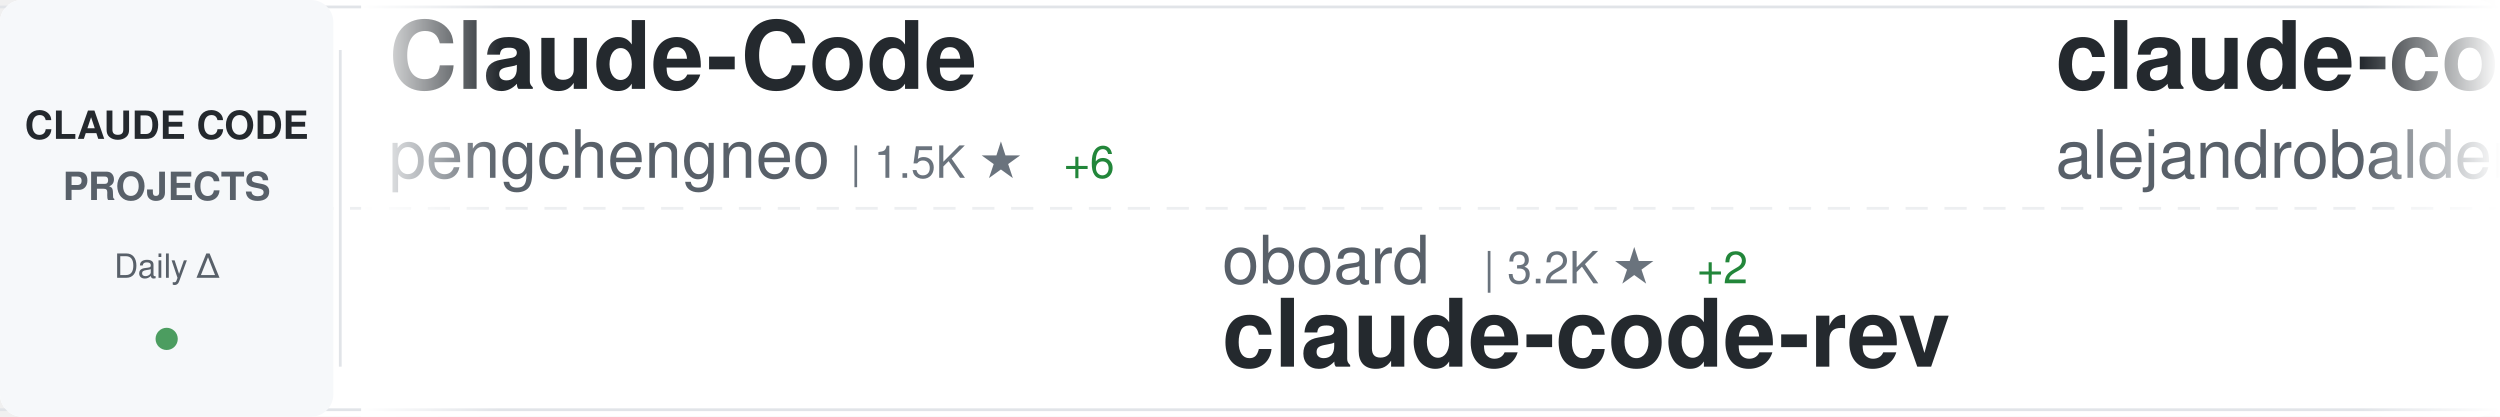
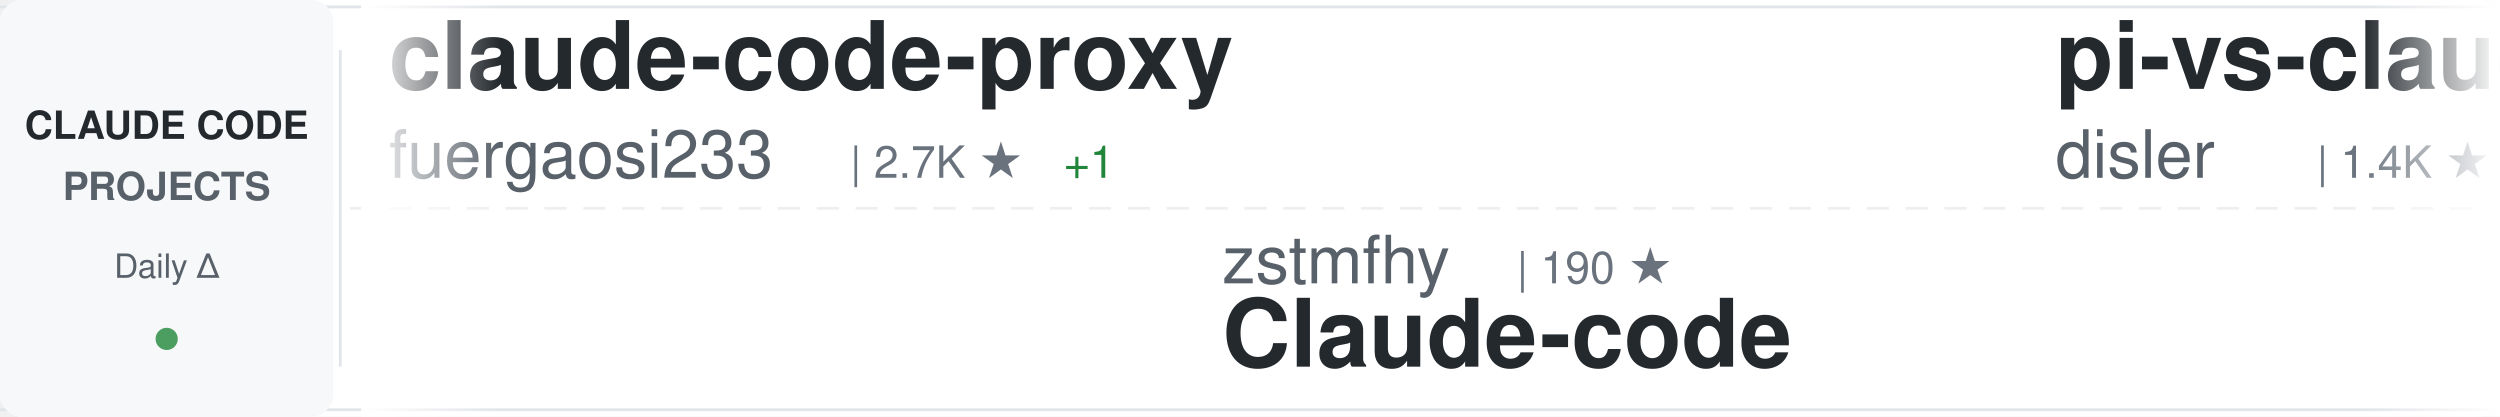
<svg xmlns="http://www.w3.org/2000/svg" width="900" height="150">
  <defs>
    <linearGradient id="awesomeLeftFade" x1="0%" y1="0%" x2="100%" y2="0%">
      <stop offset="0%" style="stop-color:#ffffff;stop-opacity:1" />
      <stop offset="100%" style="stop-color:#ffffff;stop-opacity:0" />
    </linearGradient>
    <linearGradient id="awesomeRightFade" x1="0%" y1="0%" x2="100%" y2="0%">
      <stop offset="0%" style="stop-color:#ffffff;stop-opacity:0" />
      <stop offset="100%" style="stop-color:#ffffff;stop-opacity:1" />
    </linearGradient>
  </defs>
  <rect width="900" height="150" fill="#ffffff" rx="8" />
  <rect x="0" y="2" width="900" height="1" fill="#e1e4e8" />
  <rect x="0" y="147" width="900" height="1" fill="#e1e4e8" />
  <line x1="0" y1="75" x2="900" y2="75" stroke="#e1e4e8" stroke-width="1" stroke-dasharray="8 6" opacity="0.6" />
  <rect x="0" y="0" width="120" height="150" fill="#f6f8fa" rx="8" />
  <text x="60" y="50" font-family="-apple-system, BlinkMacSystemFont, 'Segoe UI', Helvetica, Arial, sans-serif" font-size="14" font-weight="600" fill="#24292e" text-anchor="middle">CLAUDE CODE</text>
  <text x="60" y="72" font-family="-apple-system, BlinkMacSystemFont, 'Segoe UI', Helvetica, Arial, sans-serif" font-size="14" font-weight="600" fill="#586069" text-anchor="middle">PROJECTS</text>
  <text x="60" y="100" font-family="-apple-system, BlinkMacSystemFont, 'Segoe UI', Helvetica, Arial, sans-serif" font-size="12" font-weight="500" fill="#586069" text-anchor="middle">Daily Δ</text>
  <circle cx="60" cy="122" r="4" fill="#22863a" opacity="0.8" />
  <rect x="122" y="18" width="1" height="114" fill="#e1e4e8" />
  <clipPath id="awesomeTickerClip">
    <rect x="130" y="0" width="770" height="150" />
  </clipPath>
  <g clip-path="url(#awesomeTickerClip)">
    <g id="awesomeTickerItems">
      <animateTransform attributeName="transform" attributeType="XML" type="translate" from="0 0" to="-3000 0" dur="54s" repeatCount="indefinite" />
      <g transform="translate(0, 0)">
-         <text x="140" y="32" font-family="-apple-system, BlinkMacSystemFont, 'Segoe UI', Helvetica, Arial, sans-serif" font-size="34" font-weight="600" fill="#24292e">Claude-Code</text>
-         <text x="140" y="64" font-family="-apple-system, BlinkMacSystemFont, 'Segoe UI', Helvetica, Arial, sans-serif" font-size="24" font-weight="400" fill="#586069">pengchengneo</text>
-         <text x="306" y="64" font-family="-apple-system, BlinkMacSystemFont, 'Segoe UI', Helvetica, Arial, sans-serif" font-size="16" font-weight="500" fill="#6a737d">| 1.5K ★</text>
-         <text x="383" y="64" font-family="-apple-system, BlinkMacSystemFont, 'Segoe UI', Helvetica, Arial, sans-serif" font-size="16" font-weight="500" fill="#22863a"> +6</text>
+         <text x="140" y="32" font-family="-apple-system, BlinkMacSystemFont, 'Segoe UI', Helvetica, Arial, sans-serif" font-size="34" font-weight="600" fill="#24292e">claude-code-proxy</text>
+         <text x="140" y="64" font-family="-apple-system, BlinkMacSystemFont, 'Segoe UI', Helvetica, Arial, sans-serif" font-size="24" font-weight="400" fill="#586069">fuergaosi233</text>
+         <text x="306" y="64" font-family="-apple-system, BlinkMacSystemFont, 'Segoe UI', Helvetica, Arial, sans-serif" font-size="16" font-weight="500" fill="#6a737d">| 2.7K ★</text>
+         <text x="383" y="64" font-family="-apple-system, BlinkMacSystemFont, 'Segoe UI', Helvetica, Arial, sans-serif" font-size="16" font-weight="500" fill="#22863a"> +1</text>
      </g>
      <g transform="translate(300, 0)">
-         <text x="140" y="102" font-family="-apple-system, BlinkMacSystemFont, 'Segoe UI', Helvetica, Arial, sans-serif" font-size="24" font-weight="400" fill="#586069">oboard</text>
-         <text x="234" y="102" font-family="-apple-system, BlinkMacSystemFont, 'Segoe UI', Helvetica, Arial, sans-serif" font-size="16" font-weight="500" fill="#6a737d">| 3.2K ★</text>
-         <text x="311" y="102" font-family="-apple-system, BlinkMacSystemFont, 'Segoe UI', Helvetica, Arial, sans-serif" font-size="16" font-weight="500" fill="#22863a"> +2</text>
-         <text x="140" y="132" font-family="-apple-system, BlinkMacSystemFont, 'Segoe UI', Helvetica, Arial, sans-serif" font-size="34" font-weight="600" fill="#24292e">claude-code-rev</text>
+         <text x="140" y="102" font-family="-apple-system, BlinkMacSystemFont, 'Segoe UI', Helvetica, Arial, sans-serif" font-size="24" font-weight="400" fill="#586069">zstmfhy</text>
+         <text x="246" y="102" font-family="-apple-system, BlinkMacSystemFont, 'Segoe UI', Helvetica, Arial, sans-serif" font-size="16" font-weight="500" fill="#6a737d">| 190 ★</text>
+         <text x="140" y="132" font-family="-apple-system, BlinkMacSystemFont, 'Segoe UI', Helvetica, Arial, sans-serif" font-size="34" font-weight="600" fill="#24292e">Claude-code</text>
      </g>
      <g transform="translate(600, 0)">
-         <text x="140" y="32" font-family="-apple-system, BlinkMacSystemFont, 'Segoe UI', Helvetica, Arial, sans-serif" font-size="34" font-weight="600" fill="#24292e">claude-code-from-source</text>
-         <text x="140" y="64" font-family="-apple-system, BlinkMacSystemFont, 'Segoe UI', Helvetica, Arial, sans-serif" font-size="24" font-weight="400" fill="#586069">alejandrobalderas</text>
-         <text x="366" y="64" font-family="-apple-system, BlinkMacSystemFont, 'Segoe UI', Helvetica, Arial, sans-serif" font-size="16" font-weight="500" fill="#6a737d">| 2.2K ★</text>
-         <text x="443" y="64" font-family="-apple-system, BlinkMacSystemFont, 'Segoe UI', Helvetica, Arial, sans-serif" font-size="16" font-weight="500" fill="#22863a"> +1</text>
+         <text x="140" y="32" font-family="-apple-system, BlinkMacSystemFont, 'Segoe UI', Helvetica, Arial, sans-serif" font-size="34" font-weight="600" fill="#24292e">pi-vs-claude-code</text>
+         <text x="140" y="64" font-family="-apple-system, BlinkMacSystemFont, 'Segoe UI', Helvetica, Arial, sans-serif" font-size="24" font-weight="400" fill="#586069">disler</text>
+         <text x="234" y="64" font-family="-apple-system, BlinkMacSystemFont, 'Segoe UI', Helvetica, Arial, sans-serif" font-size="16" font-weight="500" fill="#6a737d">| 1.4K ★</text>
+         <text x="311" y="64" font-family="-apple-system, BlinkMacSystemFont, 'Segoe UI', Helvetica, Arial, sans-serif" font-size="16" font-weight="500" fill="#22863a"> +3</text>
      </g>
      <g transform="translate(900, 0)">
-         <text x="140" y="102" font-family="-apple-system, BlinkMacSystemFont, 'Segoe UI', Helvetica, Arial, sans-serif" font-size="24" font-weight="400" fill="#586069">catlog22</text>
-         <text x="258" y="102" font-family="-apple-system, BlinkMacSystemFont, 'Segoe UI', Helvetica, Arial, sans-serif" font-size="16" font-weight="500" fill="#6a737d">| 2.1K ★</text>
-         <text x="335" y="102" font-family="-apple-system, BlinkMacSystemFont, 'Segoe UI', Helvetica, Arial, sans-serif" font-size="16" font-weight="500" fill="#22863a"> +4</text>
-         <text x="140" y="132" font-family="-apple-system, BlinkMacSystemFont, 'Segoe UI', Helvetica, Arial, sans-serif" font-size="34" font-weight="600" fill="#24292e">Claude-Code-Workflow</text>
+         <text x="140" y="102" font-family="-apple-system, BlinkMacSystemFont, 'Segoe UI', Helvetica, Arial, sans-serif" font-size="24" font-weight="400" fill="#586069">alejandrobalderas</text>
+         <text x="366" y="102" font-family="-apple-system, BlinkMacSystemFont, 'Segoe UI', Helvetica, Arial, sans-serif" font-size="16" font-weight="500" fill="#6a737d">| 2.2K ★</text>
+         <text x="443" y="102" font-family="-apple-system, BlinkMacSystemFont, 'Segoe UI', Helvetica, Arial, sans-serif" font-size="16" font-weight="500" fill="#22863a"> +1</text>
+         <text x="140" y="132" font-family="-apple-system, BlinkMacSystemFont, 'Segoe UI', Helvetica, Arial, sans-serif" font-size="34" font-weight="600" fill="#24292e">claude-code-from-source</text>
      </g>
      <g transform="translate(1200, 0)">
-         <text x="140" y="32" font-family="-apple-system, BlinkMacSystemFont, 'Segoe UI', Helvetica, Arial, sans-serif" font-size="34" font-weight="600" fill="#24292e">claude-code-cheat-sheet</text>
-         <text x="140" y="64" font-family="-apple-system, BlinkMacSystemFont, 'Segoe UI', Helvetica, Arial, sans-serif" font-size="24" font-weight="400" fill="#586069">Njengah</text>
-         <text x="246" y="64" font-family="-apple-system, BlinkMacSystemFont, 'Segoe UI', Helvetica, Arial, sans-serif" font-size="16" font-weight="500" fill="#6a737d">| 1.8K ★</text>
-         <text x="323" y="64" font-family="-apple-system, BlinkMacSystemFont, 'Segoe UI', Helvetica, Arial, sans-serif" font-size="16" font-weight="500" fill="#22863a"> +2</text>
+         <text x="140" y="32" font-family="-apple-system, BlinkMacSystemFont, 'Segoe UI', Helvetica, Arial, sans-serif" font-size="34" font-weight="600" fill="#24292e">claude-code-prompts</text>
+         <text x="140" y="64" font-family="-apple-system, BlinkMacSystemFont, 'Segoe UI', Helvetica, Arial, sans-serif" font-size="24" font-weight="400" fill="#586069">repowise-dev</text>
+         <text x="306" y="64" font-family="-apple-system, BlinkMacSystemFont, 'Segoe UI', Helvetica, Arial, sans-serif" font-size="16" font-weight="500" fill="#6a737d">| 1.1K ★</text>
+         <text x="383" y="64" font-family="-apple-system, BlinkMacSystemFont, 'Segoe UI', Helvetica, Arial, sans-serif" font-size="16" font-weight="500" fill="#22863a"> +3</text>
      </g>
      <g transform="translate(1500, 0)">
-         <text x="140" y="102" font-family="-apple-system, BlinkMacSystemFont, 'Segoe UI', Helvetica, Arial, sans-serif" font-size="24" font-weight="400" fill="#586069">lst97</text>
-         <text x="222" y="102" font-family="-apple-system, BlinkMacSystemFont, 'Segoe UI', Helvetica, Arial, sans-serif" font-size="16" font-weight="500" fill="#6a737d">| 1.6K ★</text>
-         <text x="299" y="102" font-family="-apple-system, BlinkMacSystemFont, 'Segoe UI', Helvetica, Arial, sans-serif" font-size="16" font-weight="500" fill="#22863a"> +1</text>
-         <text x="140" y="132" font-family="-apple-system, BlinkMacSystemFont, 'Segoe UI', Helvetica, Arial, sans-serif" font-size="34" font-weight="600" fill="#24292e">claude-code-sub-agents</text>
+         <text x="140" y="102" font-family="-apple-system, BlinkMacSystemFont, 'Segoe UI', Helvetica, Arial, sans-serif" font-size="24" font-weight="400" fill="#586069">JrCx7scC</text>
+         <text x="258" y="102" font-family="-apple-system, BlinkMacSystemFont, 'Segoe UI', Helvetica, Arial, sans-serif" font-size="16" font-weight="500" fill="#6a737d">| 370 ★</text>
+         <text x="140" y="132" font-family="-apple-system, BlinkMacSystemFont, 'Segoe UI', Helvetica, Arial, sans-serif" font-size="34" font-weight="600" fill="#24292e">claude-code-source</text>
      </g>
      <g transform="translate(1800, 0)">
-         <text x="140" y="32" font-family="-apple-system, BlinkMacSystemFont, 'Segoe UI', Helvetica, Arial, sans-serif" font-size="34" font-weight="600" fill="#24292e">collection-claude-code-s...</text>
-         <text x="140" y="64" font-family="-apple-system, BlinkMacSystemFont, 'Segoe UI', Helvetica, Arial, sans-serif" font-size="24" font-weight="400" fill="#586069">chauncygu</text>
-         <text x="270" y="64" font-family="-apple-system, BlinkMacSystemFont, 'Segoe UI', Helvetica, Arial, sans-serif" font-size="16" font-weight="500" fill="#6a737d">| 2.6K ★</text>
-         <text x="347" y="64" font-family="-apple-system, BlinkMacSystemFont, 'Segoe UI', Helvetica, Arial, sans-serif" font-size="16" font-weight="500" fill="#22863a"> +9</text>
+         <text x="140" y="32" font-family="-apple-system, BlinkMacSystemFont, 'Segoe UI', Helvetica, Arial, sans-serif" font-size="34" font-weight="600" fill="#24292e">claude-code-webui</text>
+         <text x="140" y="64" font-family="-apple-system, BlinkMacSystemFont, 'Segoe UI', Helvetica, Arial, sans-serif" font-size="24" font-weight="400" fill="#586069">sugyan</text>
+         <text x="234" y="64" font-family="-apple-system, BlinkMacSystemFont, 'Segoe UI', Helvetica, Arial, sans-serif" font-size="16" font-weight="500" fill="#6a737d">| 1.1K ★</text>
+         <text x="311" y="64" font-family="-apple-system, BlinkMacSystemFont, 'Segoe UI', Helvetica, Arial, sans-serif" font-size="16" font-weight="500" fill="#22863a"> +1</text>
      </g>
      <g transform="translate(2100, 0)">
-         <text x="140" y="102" font-family="-apple-system, BlinkMacSystemFont, 'Segoe UI', Helvetica, Arial, sans-serif" font-size="24" font-weight="400" fill="#586069">FlorianBruniaux</text>
-         <text x="342" y="102" font-family="-apple-system, BlinkMacSystemFont, 'Segoe UI', Helvetica, Arial, sans-serif" font-size="16" font-weight="500" fill="#6a737d">| 5.0K ★</text>
-         <text x="419" y="102" font-family="-apple-system, BlinkMacSystemFont, 'Segoe UI', Helvetica, Arial, sans-serif" font-size="16" font-weight="500" fill="#22863a"> +29</text>
-         <text x="140" y="132" font-family="-apple-system, BlinkMacSystemFont, 'Segoe UI', Helvetica, Arial, sans-serif" font-size="34" font-weight="600" fill="#24292e">claude-code-ultimate-gui...</text>
+         <text x="140" y="102" font-family="-apple-system, BlinkMacSystemFont, 'Segoe UI', Helvetica, Arial, sans-serif" font-size="24" font-weight="400" fill="#586069">huangjia2019</text>
+         <text x="306" y="102" font-family="-apple-system, BlinkMacSystemFont, 'Segoe UI', Helvetica, Arial, sans-serif" font-size="16" font-weight="500" fill="#6a737d">| 838 ★</text>
+         <text x="374" y="102" font-family="-apple-system, BlinkMacSystemFont, 'Segoe UI', Helvetica, Arial, sans-serif" font-size="16" font-weight="500" fill="#22863a"> +6</text>
+         <text x="140" y="132" font-family="-apple-system, BlinkMacSystemFont, 'Segoe UI', Helvetica, Arial, sans-serif" font-size="34" font-weight="600" fill="#24292e">claude-code-engineering</text>
      </g>
      <g transform="translate(2400, 0)">
-         <text x="140" y="32" font-family="-apple-system, BlinkMacSystemFont, 'Segoe UI', Helvetica, Arial, sans-serif" font-size="34" font-weight="600" fill="#24292e">ClaudeCode</text>
-         <text x="140" y="64" font-family="-apple-system, BlinkMacSystemFont, 'Segoe UI', Helvetica, Arial, sans-serif" font-size="24" font-weight="400" fill="#586069">guanshan</text>
-         <text x="258" y="64" font-family="-apple-system, BlinkMacSystemFont, 'Segoe UI', Helvetica, Arial, sans-serif" font-size="16" font-weight="500" fill="#6a737d">| 60 ★</text>
+         <text x="140" y="32" font-family="-apple-system, BlinkMacSystemFont, 'Segoe UI', Helvetica, Arial, sans-serif" font-size="34" font-weight="600" fill="#24292e">CLIProxyAPI</text>
+         <text x="140" y="64" font-family="-apple-system, BlinkMacSystemFont, 'Segoe UI', Helvetica, Arial, sans-serif" font-size="24" font-weight="400" fill="#586069">router-for-me</text>
+         <text x="318" y="64" font-family="-apple-system, BlinkMacSystemFont, 'Segoe UI', Helvetica, Arial, sans-serif" font-size="16" font-weight="500" fill="#6a737d">| 37.6K ★</text>
+         <text x="404" y="64" font-family="-apple-system, BlinkMacSystemFont, 'Segoe UI', Helvetica, Arial, sans-serif" font-size="16" font-weight="500" fill="#22863a"> +101</text>
      </g>
      <g transform="translate(2700, 0)">
        <text x="140" y="102" font-family="-apple-system, BlinkMacSystemFont, 'Segoe UI', Helvetica, Arial, sans-serif" font-size="24" font-weight="400" fill="#586069">pedrohcgs</text>
        <text x="270" y="102" font-family="-apple-system, BlinkMacSystemFont, 'Segoe UI', Helvetica, Arial, sans-serif" font-size="16" font-weight="500" fill="#6a737d">| 1.3K ★</text>
        <text x="347" y="102" font-family="-apple-system, BlinkMacSystemFont, 'Segoe UI', Helvetica, Arial, sans-serif" font-size="16" font-weight="500" fill="#22863a"> +3</text>
        <text x="140" y="132" font-family="-apple-system, BlinkMacSystemFont, 'Segoe UI', Helvetica, Arial, sans-serif" font-size="34" font-weight="600" fill="#24292e">claude-code-my-workflow</text>
      </g>
      <g transform="translate(3000, 0)">
-         <text x="140" y="32" font-family="-apple-system, BlinkMacSystemFont, 'Segoe UI', Helvetica, Arial, sans-serif" font-size="34" font-weight="600" fill="#24292e">Claude-Code</text>
-         <text x="140" y="64" font-family="-apple-system, BlinkMacSystemFont, 'Segoe UI', Helvetica, Arial, sans-serif" font-size="24" font-weight="400" fill="#586069">pengchengneo</text>
-         <text x="306" y="64" font-family="-apple-system, BlinkMacSystemFont, 'Segoe UI', Helvetica, Arial, sans-serif" font-size="16" font-weight="500" fill="#6a737d">| 1.5K ★</text>
-         <text x="383" y="64" font-family="-apple-system, BlinkMacSystemFont, 'Segoe UI', Helvetica, Arial, sans-serif" font-size="16" font-weight="500" fill="#22863a"> +6</text>
+         <text x="140" y="32" font-family="-apple-system, BlinkMacSystemFont, 'Segoe UI', Helvetica, Arial, sans-serif" font-size="34" font-weight="600" fill="#24292e">claude-code-proxy</text>
+         <text x="140" y="64" font-family="-apple-system, BlinkMacSystemFont, 'Segoe UI', Helvetica, Arial, sans-serif" font-size="24" font-weight="400" fill="#586069">fuergaosi233</text>
+         <text x="306" y="64" font-family="-apple-system, BlinkMacSystemFont, 'Segoe UI', Helvetica, Arial, sans-serif" font-size="16" font-weight="500" fill="#6a737d">| 2.7K ★</text>
+         <text x="383" y="64" font-family="-apple-system, BlinkMacSystemFont, 'Segoe UI', Helvetica, Arial, sans-serif" font-size="16" font-weight="500" fill="#22863a"> +1</text>
      </g>
      <g transform="translate(3300, 0)">
-         <text x="140" y="102" font-family="-apple-system, BlinkMacSystemFont, 'Segoe UI', Helvetica, Arial, sans-serif" font-size="24" font-weight="400" fill="#586069">oboard</text>
-         <text x="234" y="102" font-family="-apple-system, BlinkMacSystemFont, 'Segoe UI', Helvetica, Arial, sans-serif" font-size="16" font-weight="500" fill="#6a737d">| 3.2K ★</text>
-         <text x="311" y="102" font-family="-apple-system, BlinkMacSystemFont, 'Segoe UI', Helvetica, Arial, sans-serif" font-size="16" font-weight="500" fill="#22863a"> +2</text>
-         <text x="140" y="132" font-family="-apple-system, BlinkMacSystemFont, 'Segoe UI', Helvetica, Arial, sans-serif" font-size="34" font-weight="600" fill="#24292e">claude-code-rev</text>
+         <text x="140" y="102" font-family="-apple-system, BlinkMacSystemFont, 'Segoe UI', Helvetica, Arial, sans-serif" font-size="24" font-weight="400" fill="#586069">zstmfhy</text>
+         <text x="246" y="102" font-family="-apple-system, BlinkMacSystemFont, 'Segoe UI', Helvetica, Arial, sans-serif" font-size="16" font-weight="500" fill="#6a737d">| 190 ★</text>
+         <text x="140" y="132" font-family="-apple-system, BlinkMacSystemFont, 'Segoe UI', Helvetica, Arial, sans-serif" font-size="34" font-weight="600" fill="#24292e">Claude-code</text>
      </g>
      <g transform="translate(3600, 0)">
-         <text x="140" y="32" font-family="-apple-system, BlinkMacSystemFont, 'Segoe UI', Helvetica, Arial, sans-serif" font-size="34" font-weight="600" fill="#24292e">claude-code-from-source</text>
-         <text x="140" y="64" font-family="-apple-system, BlinkMacSystemFont, 'Segoe UI', Helvetica, Arial, sans-serif" font-size="24" font-weight="400" fill="#586069">alejandrobalderas</text>
-         <text x="366" y="64" font-family="-apple-system, BlinkMacSystemFont, 'Segoe UI', Helvetica, Arial, sans-serif" font-size="16" font-weight="500" fill="#6a737d">| 2.2K ★</text>
-         <text x="443" y="64" font-family="-apple-system, BlinkMacSystemFont, 'Segoe UI', Helvetica, Arial, sans-serif" font-size="16" font-weight="500" fill="#22863a"> +1</text>
+         <text x="140" y="32" font-family="-apple-system, BlinkMacSystemFont, 'Segoe UI', Helvetica, Arial, sans-serif" font-size="34" font-weight="600" fill="#24292e">pi-vs-claude-code</text>
+         <text x="140" y="64" font-family="-apple-system, BlinkMacSystemFont, 'Segoe UI', Helvetica, Arial, sans-serif" font-size="24" font-weight="400" fill="#586069">disler</text>
+         <text x="234" y="64" font-family="-apple-system, BlinkMacSystemFont, 'Segoe UI', Helvetica, Arial, sans-serif" font-size="16" font-weight="500" fill="#6a737d">| 1.4K ★</text>
+         <text x="311" y="64" font-family="-apple-system, BlinkMacSystemFont, 'Segoe UI', Helvetica, Arial, sans-serif" font-size="16" font-weight="500" fill="#22863a"> +3</text>
      </g>
      <g transform="translate(3900, 0)">
-         <text x="140" y="102" font-family="-apple-system, BlinkMacSystemFont, 'Segoe UI', Helvetica, Arial, sans-serif" font-size="24" font-weight="400" fill="#586069">catlog22</text>
-         <text x="258" y="102" font-family="-apple-system, BlinkMacSystemFont, 'Segoe UI', Helvetica, Arial, sans-serif" font-size="16" font-weight="500" fill="#6a737d">| 2.1K ★</text>
-         <text x="335" y="102" font-family="-apple-system, BlinkMacSystemFont, 'Segoe UI', Helvetica, Arial, sans-serif" font-size="16" font-weight="500" fill="#22863a"> +4</text>
-         <text x="140" y="132" font-family="-apple-system, BlinkMacSystemFont, 'Segoe UI', Helvetica, Arial, sans-serif" font-size="34" font-weight="600" fill="#24292e">Claude-Code-Workflow</text>
+         <text x="140" y="102" font-family="-apple-system, BlinkMacSystemFont, 'Segoe UI', Helvetica, Arial, sans-serif" font-size="24" font-weight="400" fill="#586069">alejandrobalderas</text>
+         <text x="366" y="102" font-family="-apple-system, BlinkMacSystemFont, 'Segoe UI', Helvetica, Arial, sans-serif" font-size="16" font-weight="500" fill="#6a737d">| 2.2K ★</text>
+         <text x="443" y="102" font-family="-apple-system, BlinkMacSystemFont, 'Segoe UI', Helvetica, Arial, sans-serif" font-size="16" font-weight="500" fill="#22863a"> +1</text>
+         <text x="140" y="132" font-family="-apple-system, BlinkMacSystemFont, 'Segoe UI', Helvetica, Arial, sans-serif" font-size="34" font-weight="600" fill="#24292e">claude-code-from-source</text>
      </g>
    </g>
  </g>
  <rect x="130" y="0" width="50" height="150" fill="url(#awesomeLeftFade)" />
  <rect x="850" y="0" width="50" height="150" fill="url(#awesomeRightFade)" />
</svg>
